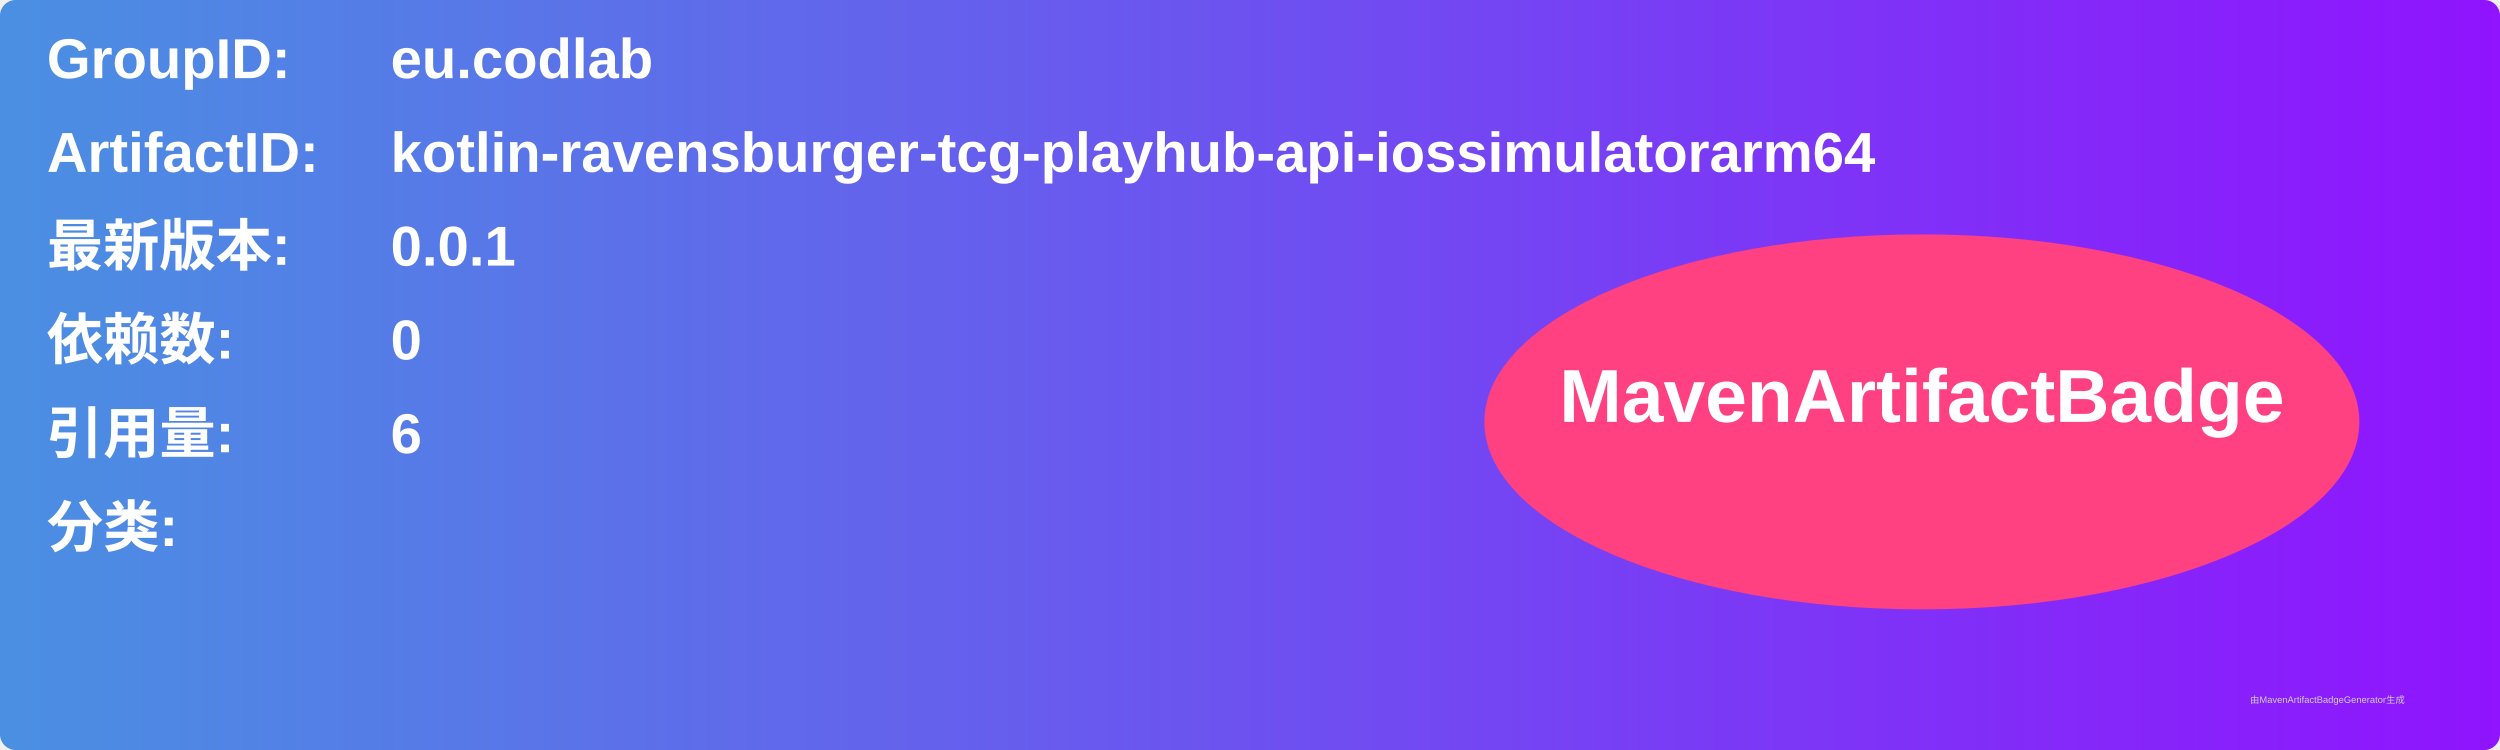
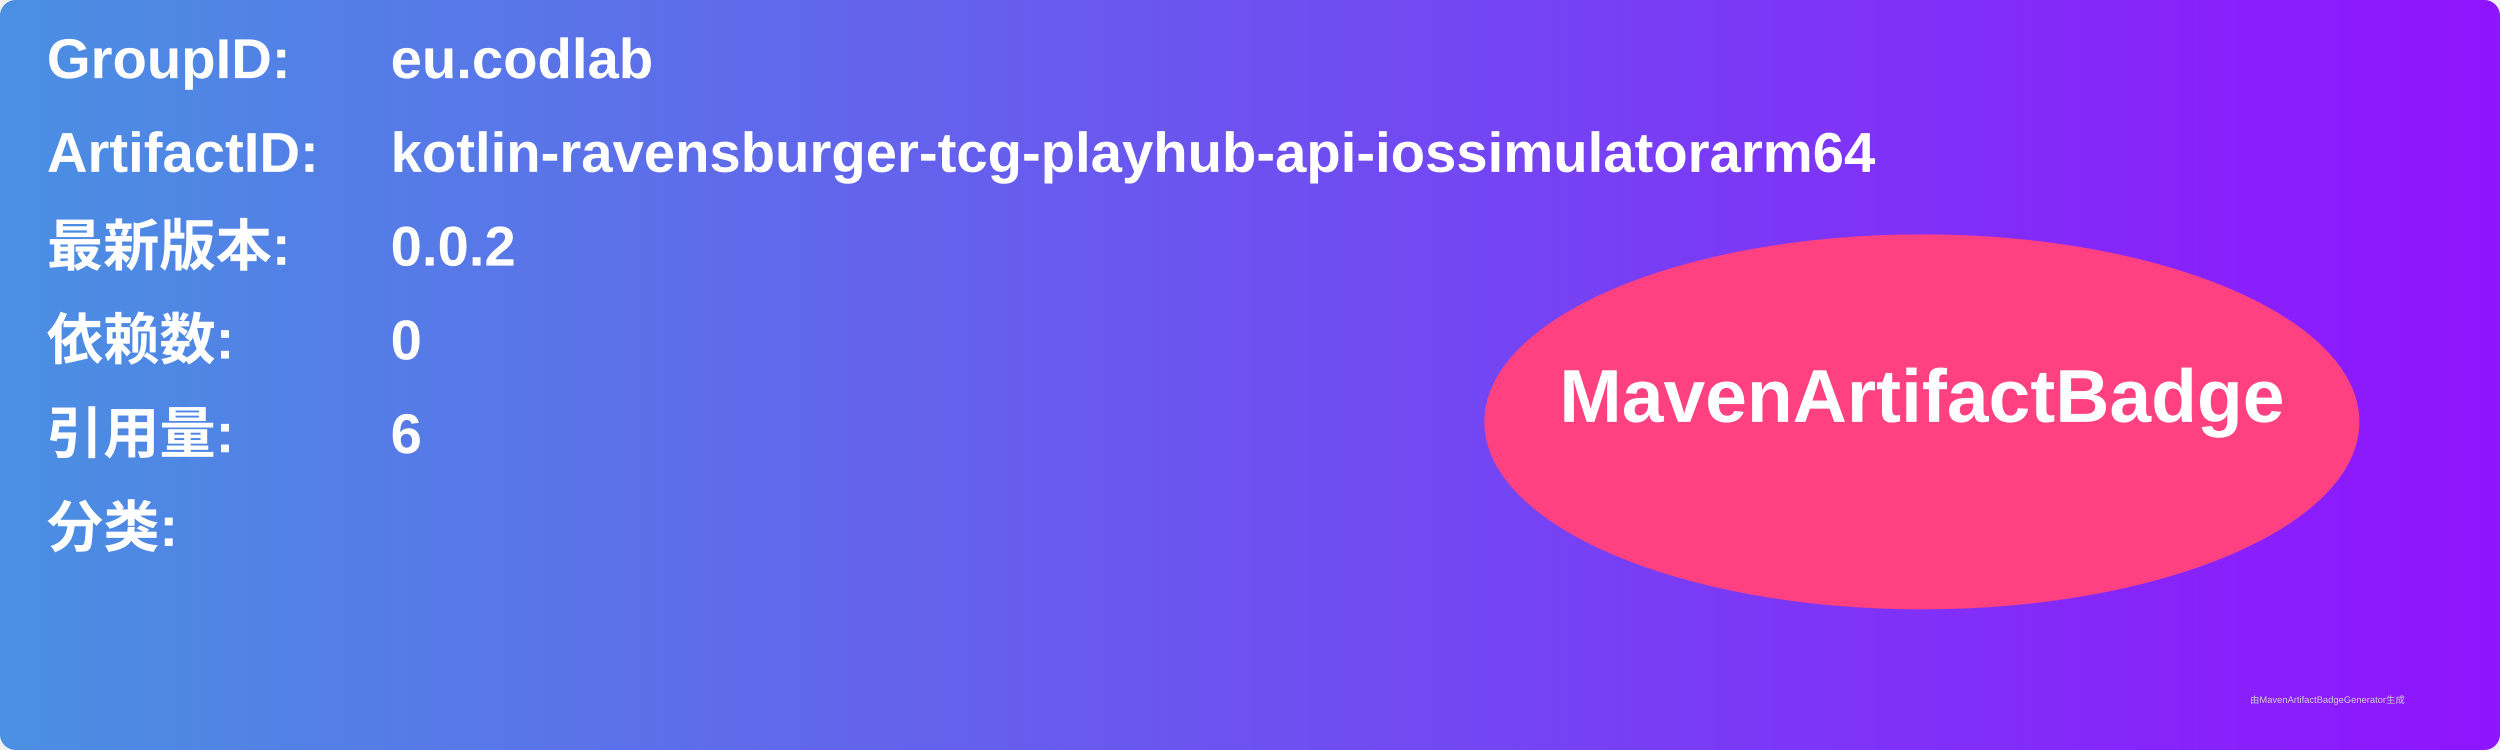
<svg xmlns="http://www.w3.org/2000/svg" width="800" height="240" viewBox="0 0 800 240">
  <linearGradient id="grad" x1="0%" y1="0%" x2="100%" y2="0%">
    <stop offset="0%" stop-color="#4a90e2" />
    <stop offset="100%" stop-color="#9013fe" />
  </linearGradient>
  <rect width="100%" height="100%" rx="5" ry="5" fill="url(#grad)" />
  <g transform="translate(15, 15)">
    <text x="0" y="10" font-family="Arial" font-size="18" fill="white" font-weight="bold" width="260">GroupID:</text>
    <text x="110" y="10" font-family="Arial" font-size="18" fill="white" font-weight="bold" width="460">eu.codlab</text>
    <text x="0" y="40" font-family="Arial" font-size="18" fill="white" font-weight="bold" width="260">ArtifactID:</text>
    <text x="110" y="40" font-family="Arial" font-size="18" fill="white" font-weight="bold" width="460">kotlin-ravensburger-tcg-playhub-api-iossimulatorarm64</text>
    <text x="0" y="70" font-family="Arial" font-size="18" fill="white" font-weight="bold">最新版本:</text>
    <text x="110" y="70" font-family="Arial" font-size="18" fill="white" font-weight="bold">
-       <tspan font-weight="bold">0.0.1</tspan>
+       <tspan font-weight="bold">0.0.2</tspan>
    </text>
    <text x="0" y="100" font-family="Arial" font-size="18" fill="white" font-weight="bold">依赖数: </text>
    <text x="110" y="100" font-family="Arial" font-size="18" fill="white">
      <tspan font-weight="bold">0</tspan>
    </text>
    <text x="0" y="130" font-family="Arial" font-size="18" fill="white" font-weight="bold">引用量: </text>
    <text x="110" y="130" font-family="Arial" font-size="18" fill="white">
      <tspan font-weight="bold">6</tspan>
    </text>
    <text x="0" y="160" font-family="Arial" font-size="18" fill="white" font-weight="bold">分类:</text>
    <text x="10" y="190" font-family="Arial" font-size="10" fill="white">
      <tspan font-weight="bold" />
    </text>
    <ellipse cx="600" cy="120" rx="140" ry="60" fill="#ff4081" />
    <text x="600" y="120" text-anchor="middle" font-family="Arial" font-size="24" fill="white" font-weight="bold">MavenArtifactBadge</text>
  </g>
  <text x="720" y="225" font-family="Arial" font-size="3" fill="#d0d0d0">由MavenArtifactBadgeGenerator生成</text>
</svg>
